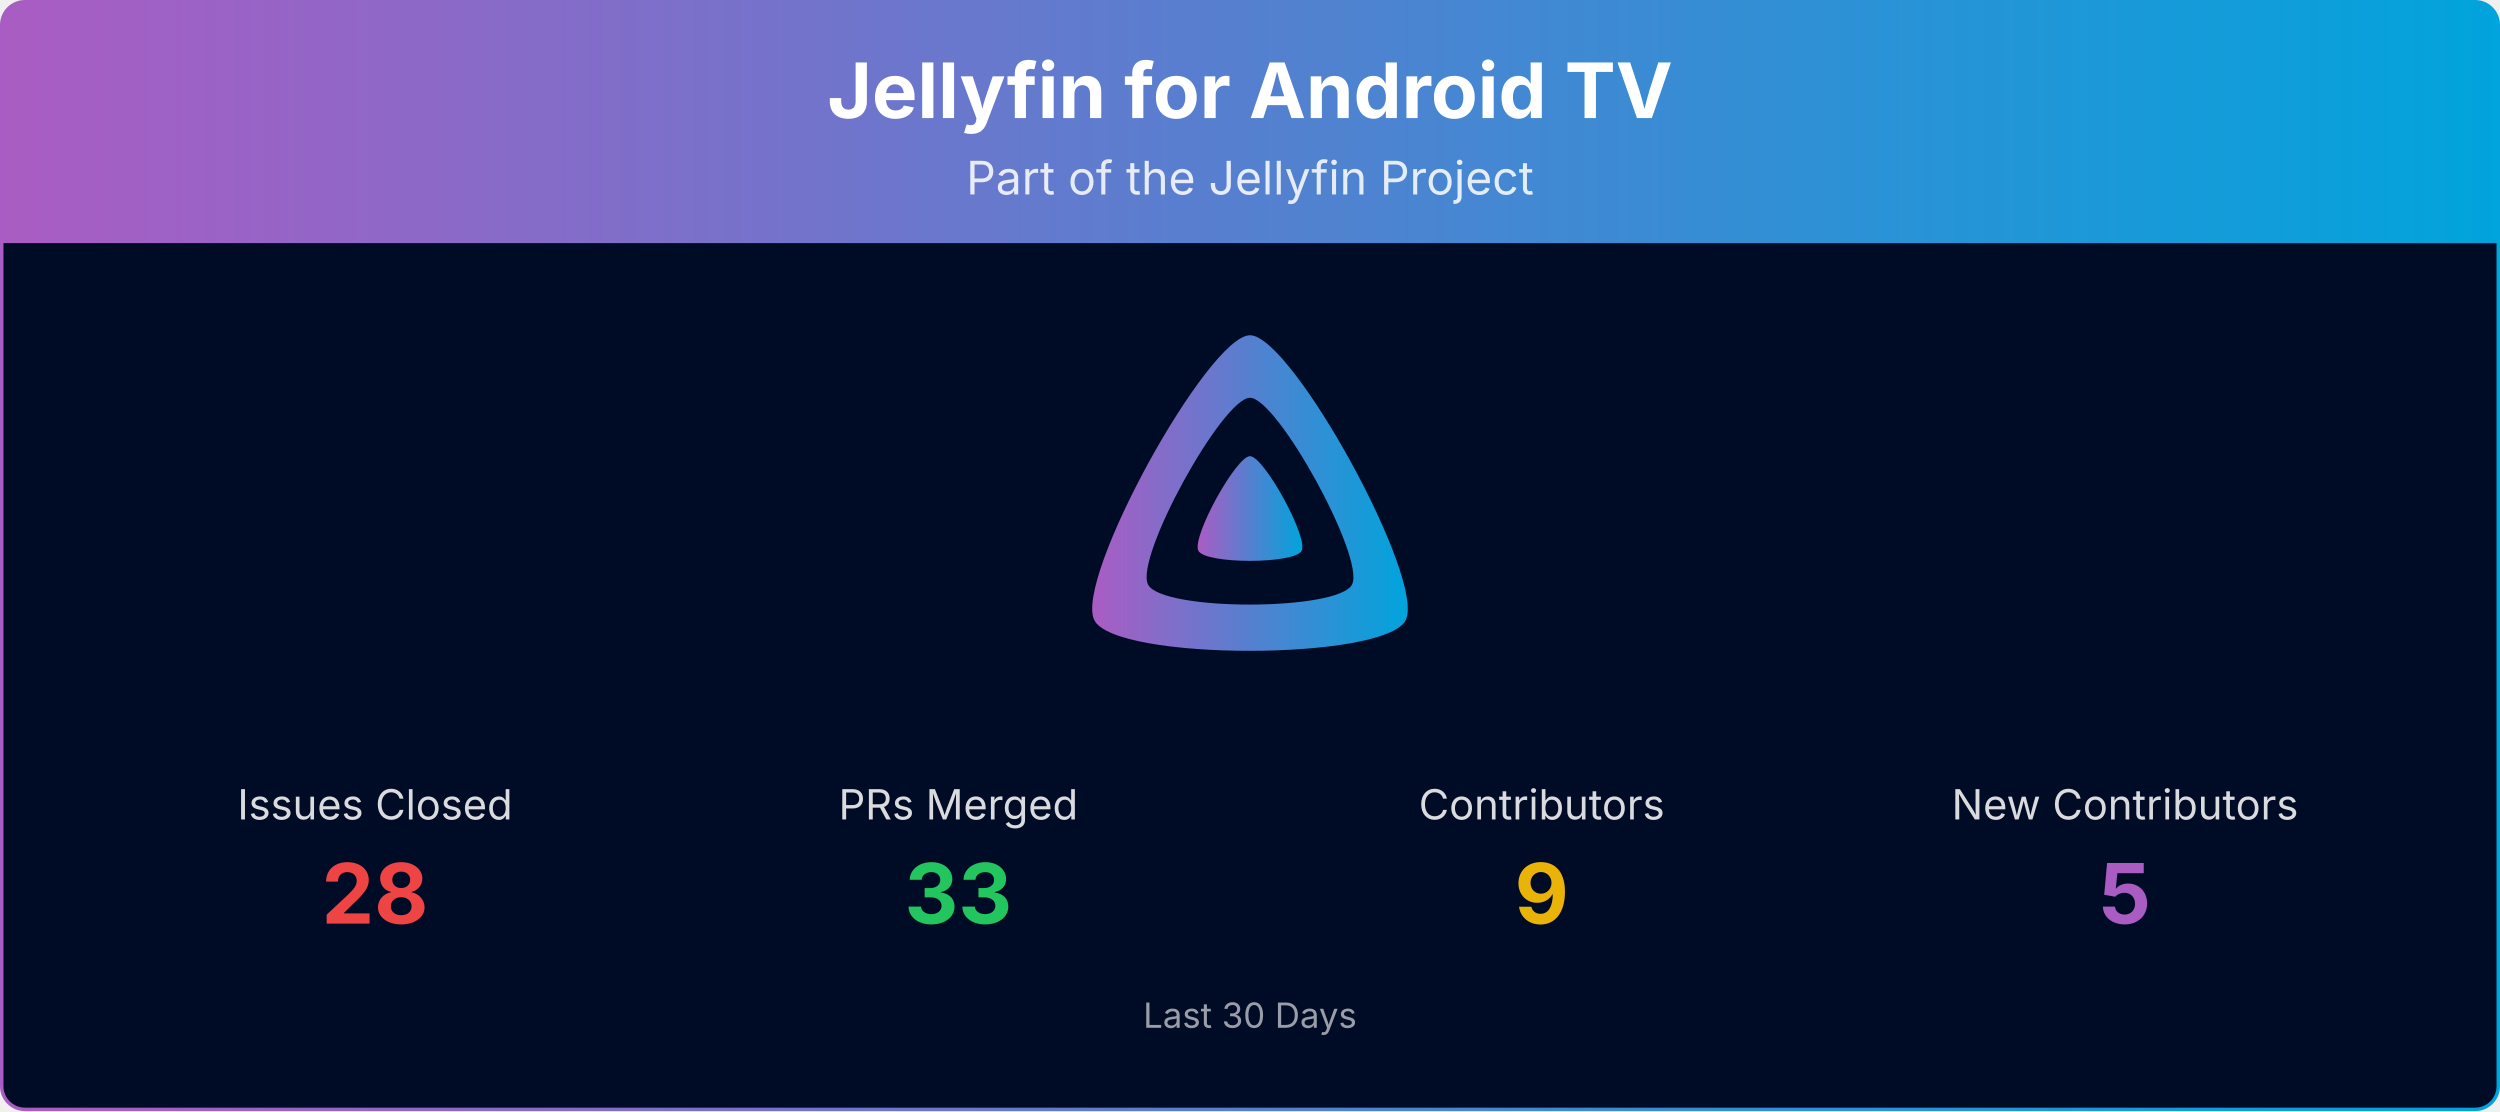
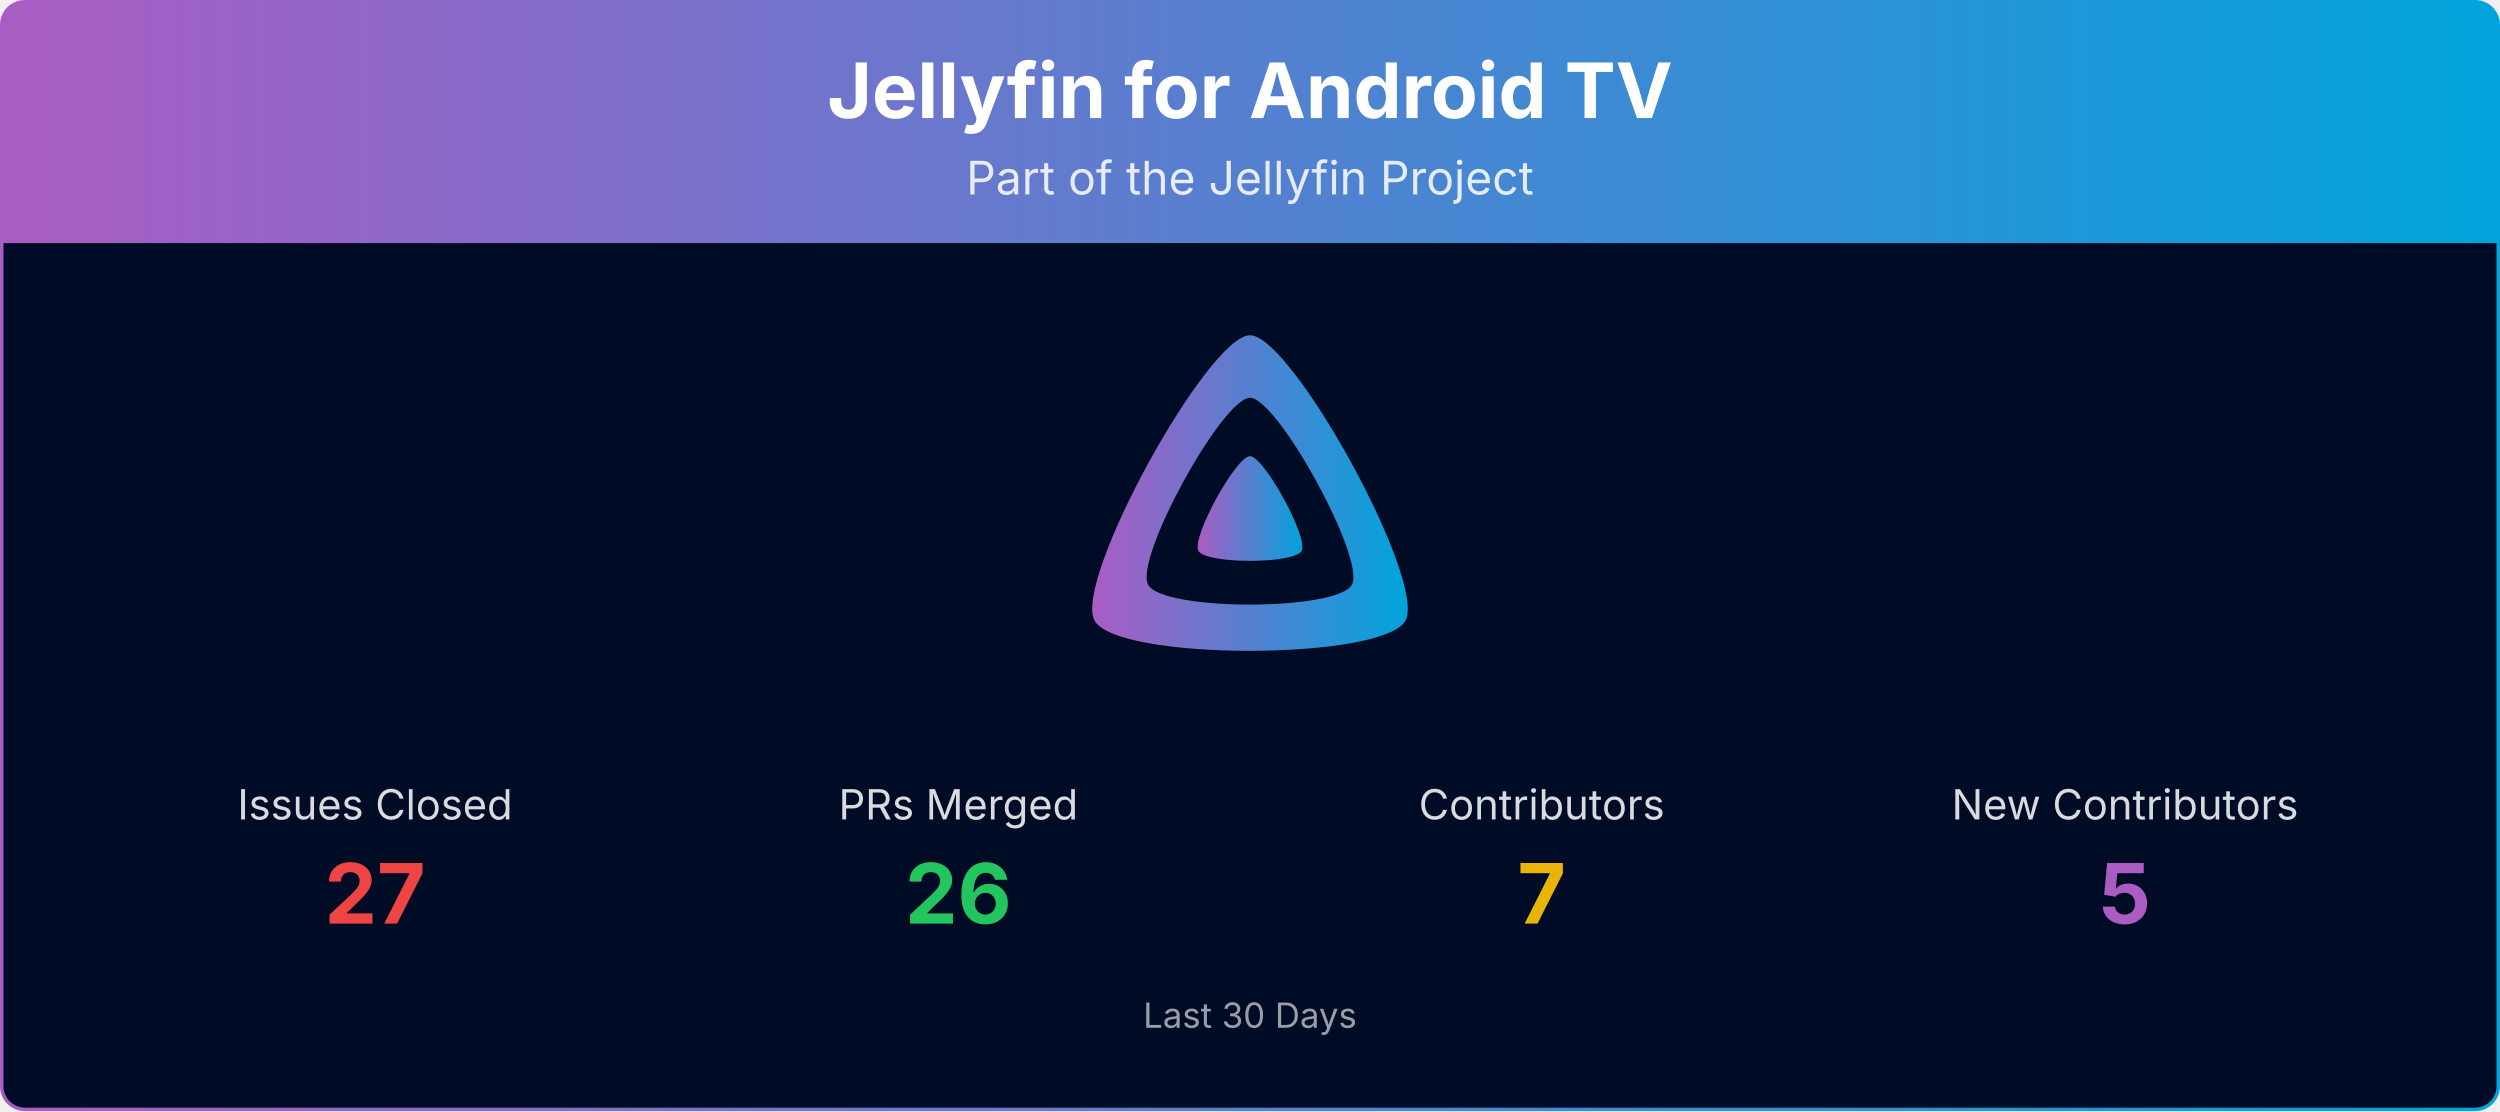
<svg xmlns="http://www.w3.org/2000/svg" viewBox="0 0 1080 480" width="100%" role="img" aria-label="Jellyfin for Android TV">
  <defs>
    <linearGradient id="banner-jellyfin-androidtv-grad" x1="0" y1="0" x2="1" y2="0">
      <stop offset="0%" stop-color="#AA5CC3" />
      <stop offset="100%" stop-color="#00A4DC" />
    </linearGradient>
    <clipPath id="banner-jellyfin-androidtv-grad-clip">
      <rect x="0.75" y="0.75" width="1078.5" height="478.5" rx="10" ry="10" />
    </clipPath>
  </defs>
  <g clip-path="url(#banner-jellyfin-androidtv-grad-clip)">
    <path d="M0.75,10.75 A10.0,10.0 0 0 1 10.75,0.75 L1069.25,0.75 A10.0,10.0 0 0 1 1079.25,10.75 L1079.25,105.00 L0.75,105.00 Z" fill="url(#banner-jellyfin-androidtv-grad)" />
    <text x="540.0" y="51" text-anchor="middle" font-size="33" font-weight="700" font-family="Plus Jakarta Sans, system-ui, -apple-system, Segoe UI, sans-serif" fill="#ffffff">Jellyfin for Android TV</text>
    <text x="540.0" y="84" text-anchor="middle" font-size="20" font-family="Plus Jakarta Sans, system-ui, -apple-system, Segoe UI, sans-serif" fill="#ffffff" opacity="0.85">Part of the Jellyfin Project</text>
    <rect x="0.75" y="105" width="1078.5" height="374.25" fill="#000b25" />
    <g transform="translate(465.00,138.00) scale(0.29297)">
      <path fill="url(#banner-jellyfin-androidtv-grad)" fill-rule="evenodd" d="M256,23.3c-61.6,0-259.8,359.4-229.6,420.1s429.3,60,459.2,0S317.6,23.3,256,23.3zM406.5,390.8c-19.6,39.3-281.1,39.8-300.9,0s110.1-275.3,150.4-275.3S426.1,351.4,406.5,390.8z" />
      <path fill="url(#banner-jellyfin-androidtv-grad)" d="M256,201.6c-20.4,0-86.2,119.3-76.2,139.4s142.5,19.9,152.4,0S276.5,201.6,256,201.6z" />
    </g>
    <text x="162.0" y="354.0" text-anchor="middle" font-size="18" font-family="Plus Jakarta Sans, system-ui, -apple-system, Segoe UI, sans-serif" fill="#ffffff" opacity="0.85">Issues Closed</text>
-     <text x="162.0" y="399.0" text-anchor="middle" font-size="36" font-weight="700" font-family="Plus Jakarta Sans, system-ui, -apple-system, Segoe UI, sans-serif" fill="#ef4444">28</text>
+     <text x="162.0" y="399.0" text-anchor="middle" font-size="36" font-weight="700" font-family="Plus Jakarta Sans, system-ui, -apple-system, Segoe UI, sans-serif" fill="#ef4444">27</text>
    <text x="414.0" y="354.0" text-anchor="middle" font-size="18" font-family="Plus Jakarta Sans, system-ui, -apple-system, Segoe UI, sans-serif" fill="#ffffff" opacity="0.85">PRs Merged</text>
-     <text x="414.0" y="399.0" text-anchor="middle" font-size="36" font-weight="700" font-family="Plus Jakarta Sans, system-ui, -apple-system, Segoe UI, sans-serif" fill="#22c55e">33</text>
+     <text x="414.0" y="399.0" text-anchor="middle" font-size="36" font-weight="700" font-family="Plus Jakarta Sans, system-ui, -apple-system, Segoe UI, sans-serif" fill="#22c55e">26</text>
    <text x="666.0" y="354.0" text-anchor="middle" font-size="18" font-family="Plus Jakarta Sans, system-ui, -apple-system, Segoe UI, sans-serif" fill="#ffffff" opacity="0.85">Contributors</text>
-     <text x="666.0" y="399.0" text-anchor="middle" font-size="36" font-weight="700" font-family="Plus Jakarta Sans, system-ui, -apple-system, Segoe UI, sans-serif" fill="#eab308">9</text>
+     <text x="666.0" y="399.0" text-anchor="middle" font-size="36" font-weight="700" font-family="Plus Jakarta Sans, system-ui, -apple-system, Segoe UI, sans-serif" fill="#eab308">7</text>
    <text x="918.0" y="354.0" text-anchor="middle" font-size="18" font-family="Plus Jakarta Sans, system-ui, -apple-system, Segoe UI, sans-serif" fill="#ffffff" opacity="0.85">New Contributors</text>
    <text x="918.0" y="399.0" text-anchor="middle" font-size="36" font-weight="700" font-family="Plus Jakarta Sans, system-ui, -apple-system, Segoe UI, sans-serif" fill="#AA5CC3">5</text>
    <text x="540.0" y="444.0" text-anchor="middle" font-size="15" font-family="Plus Jakarta Sans, system-ui, -apple-system, Segoe UI, sans-serif" fill="#ffffff" opacity="0.6">Last 30 Days</text>
  </g>
  <rect x="0.75" y="0.75" width="1078.5" height="478.5" rx="10" ry="10" fill="none" stroke="url(#banner-jellyfin-androidtv-grad)" stroke-width="1.5" />
</svg>
